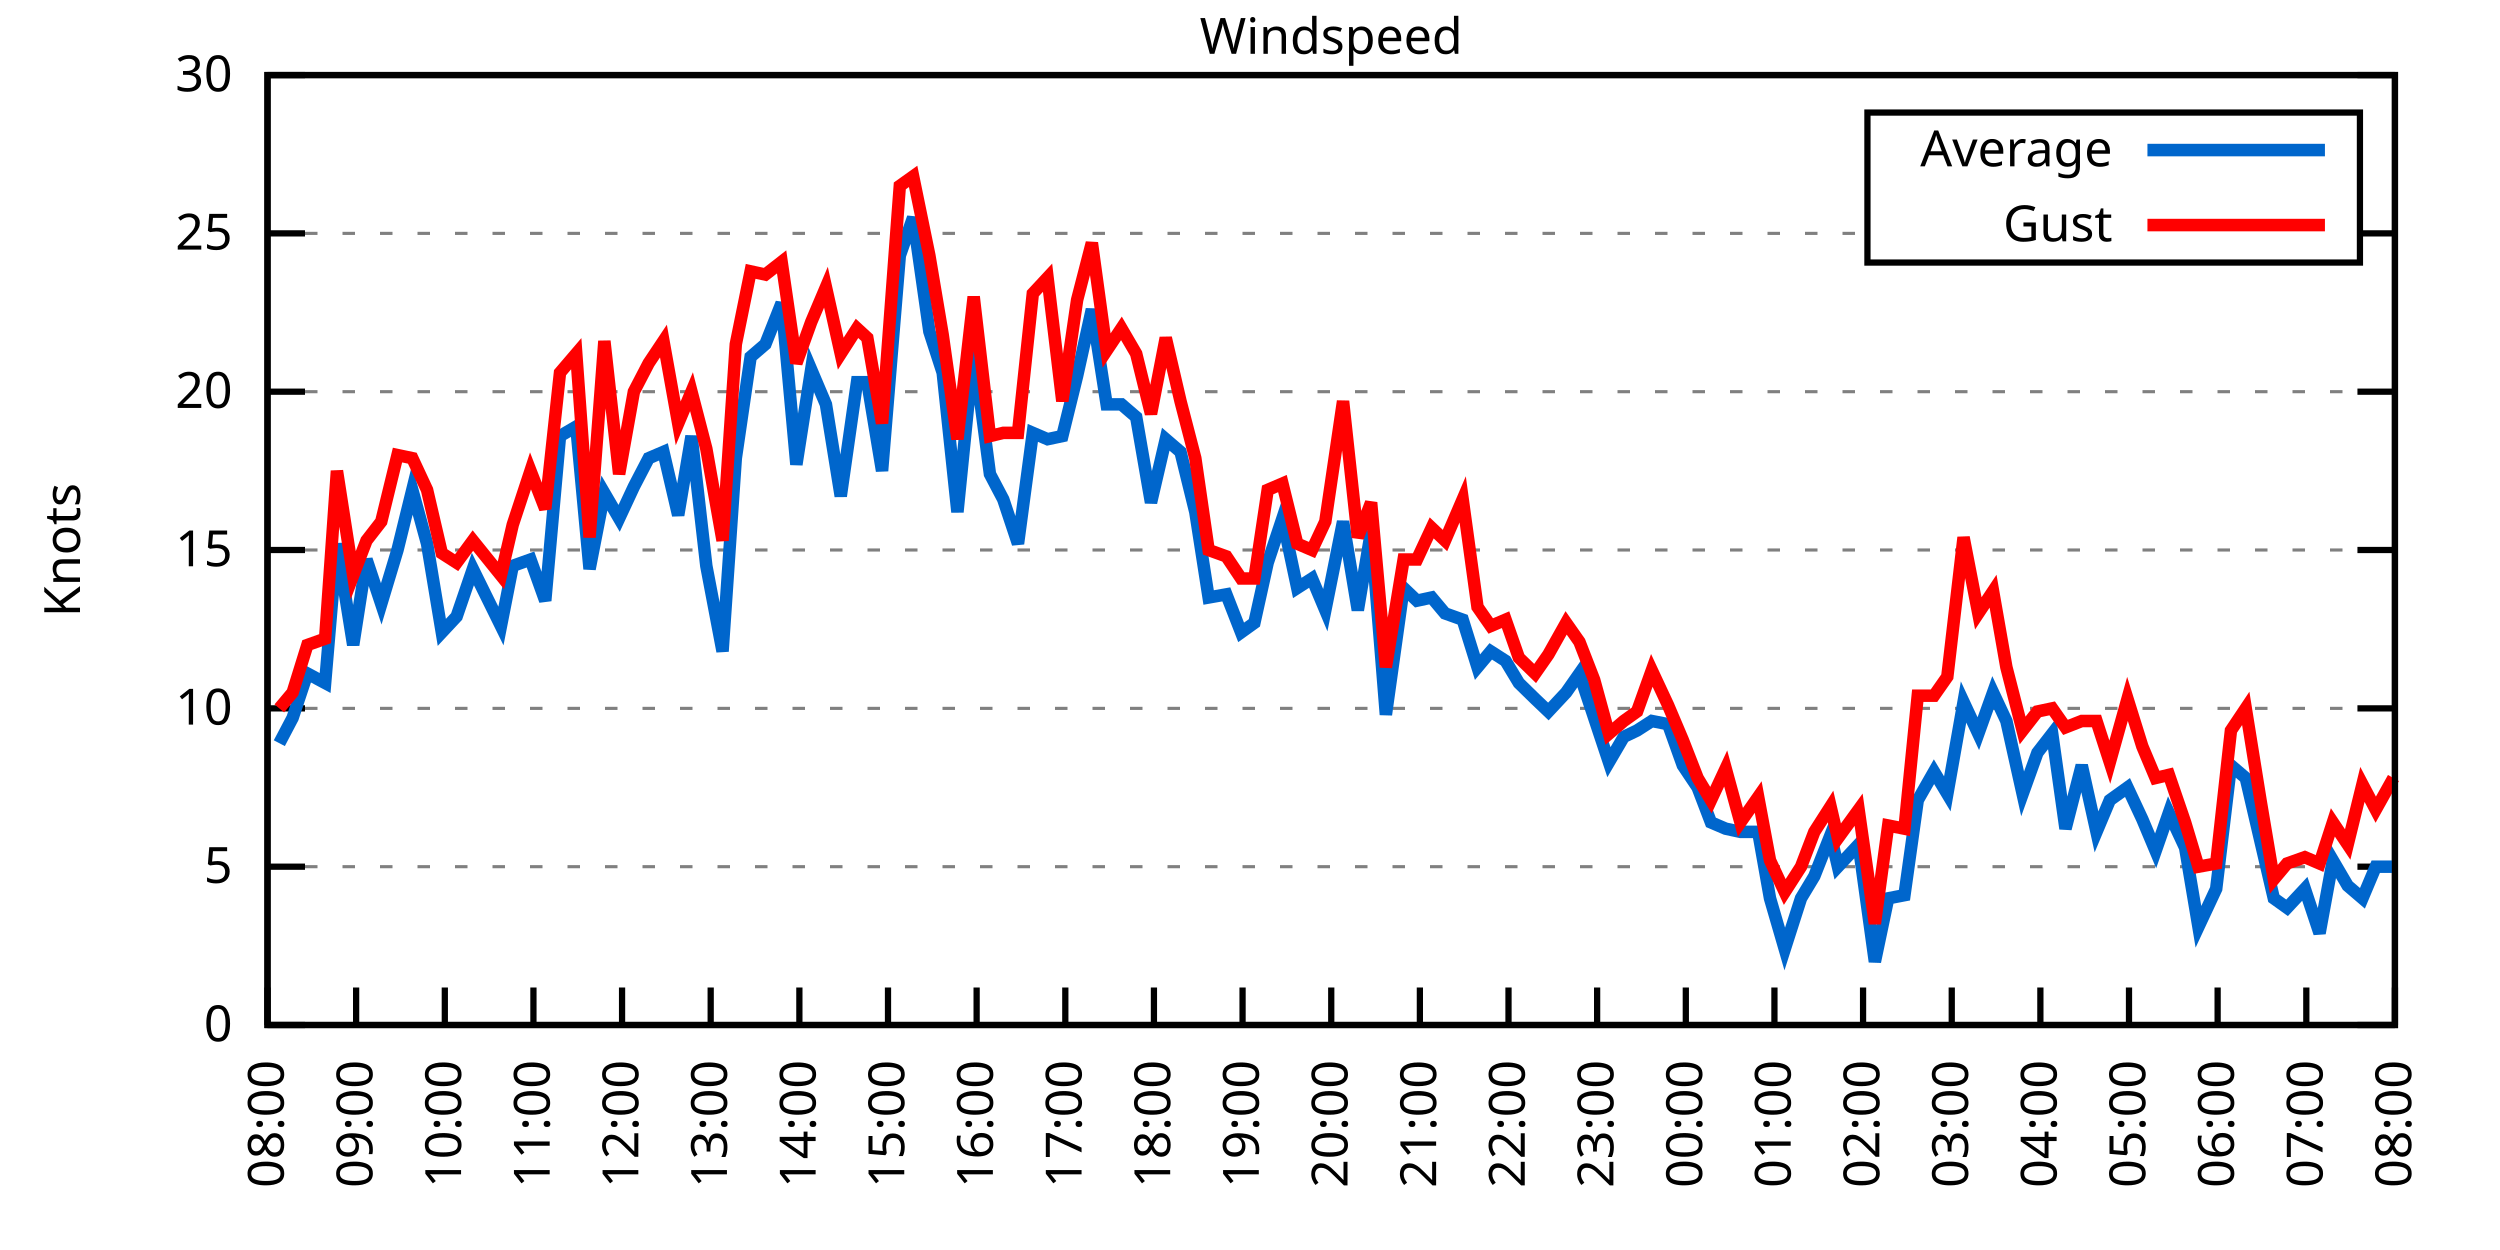
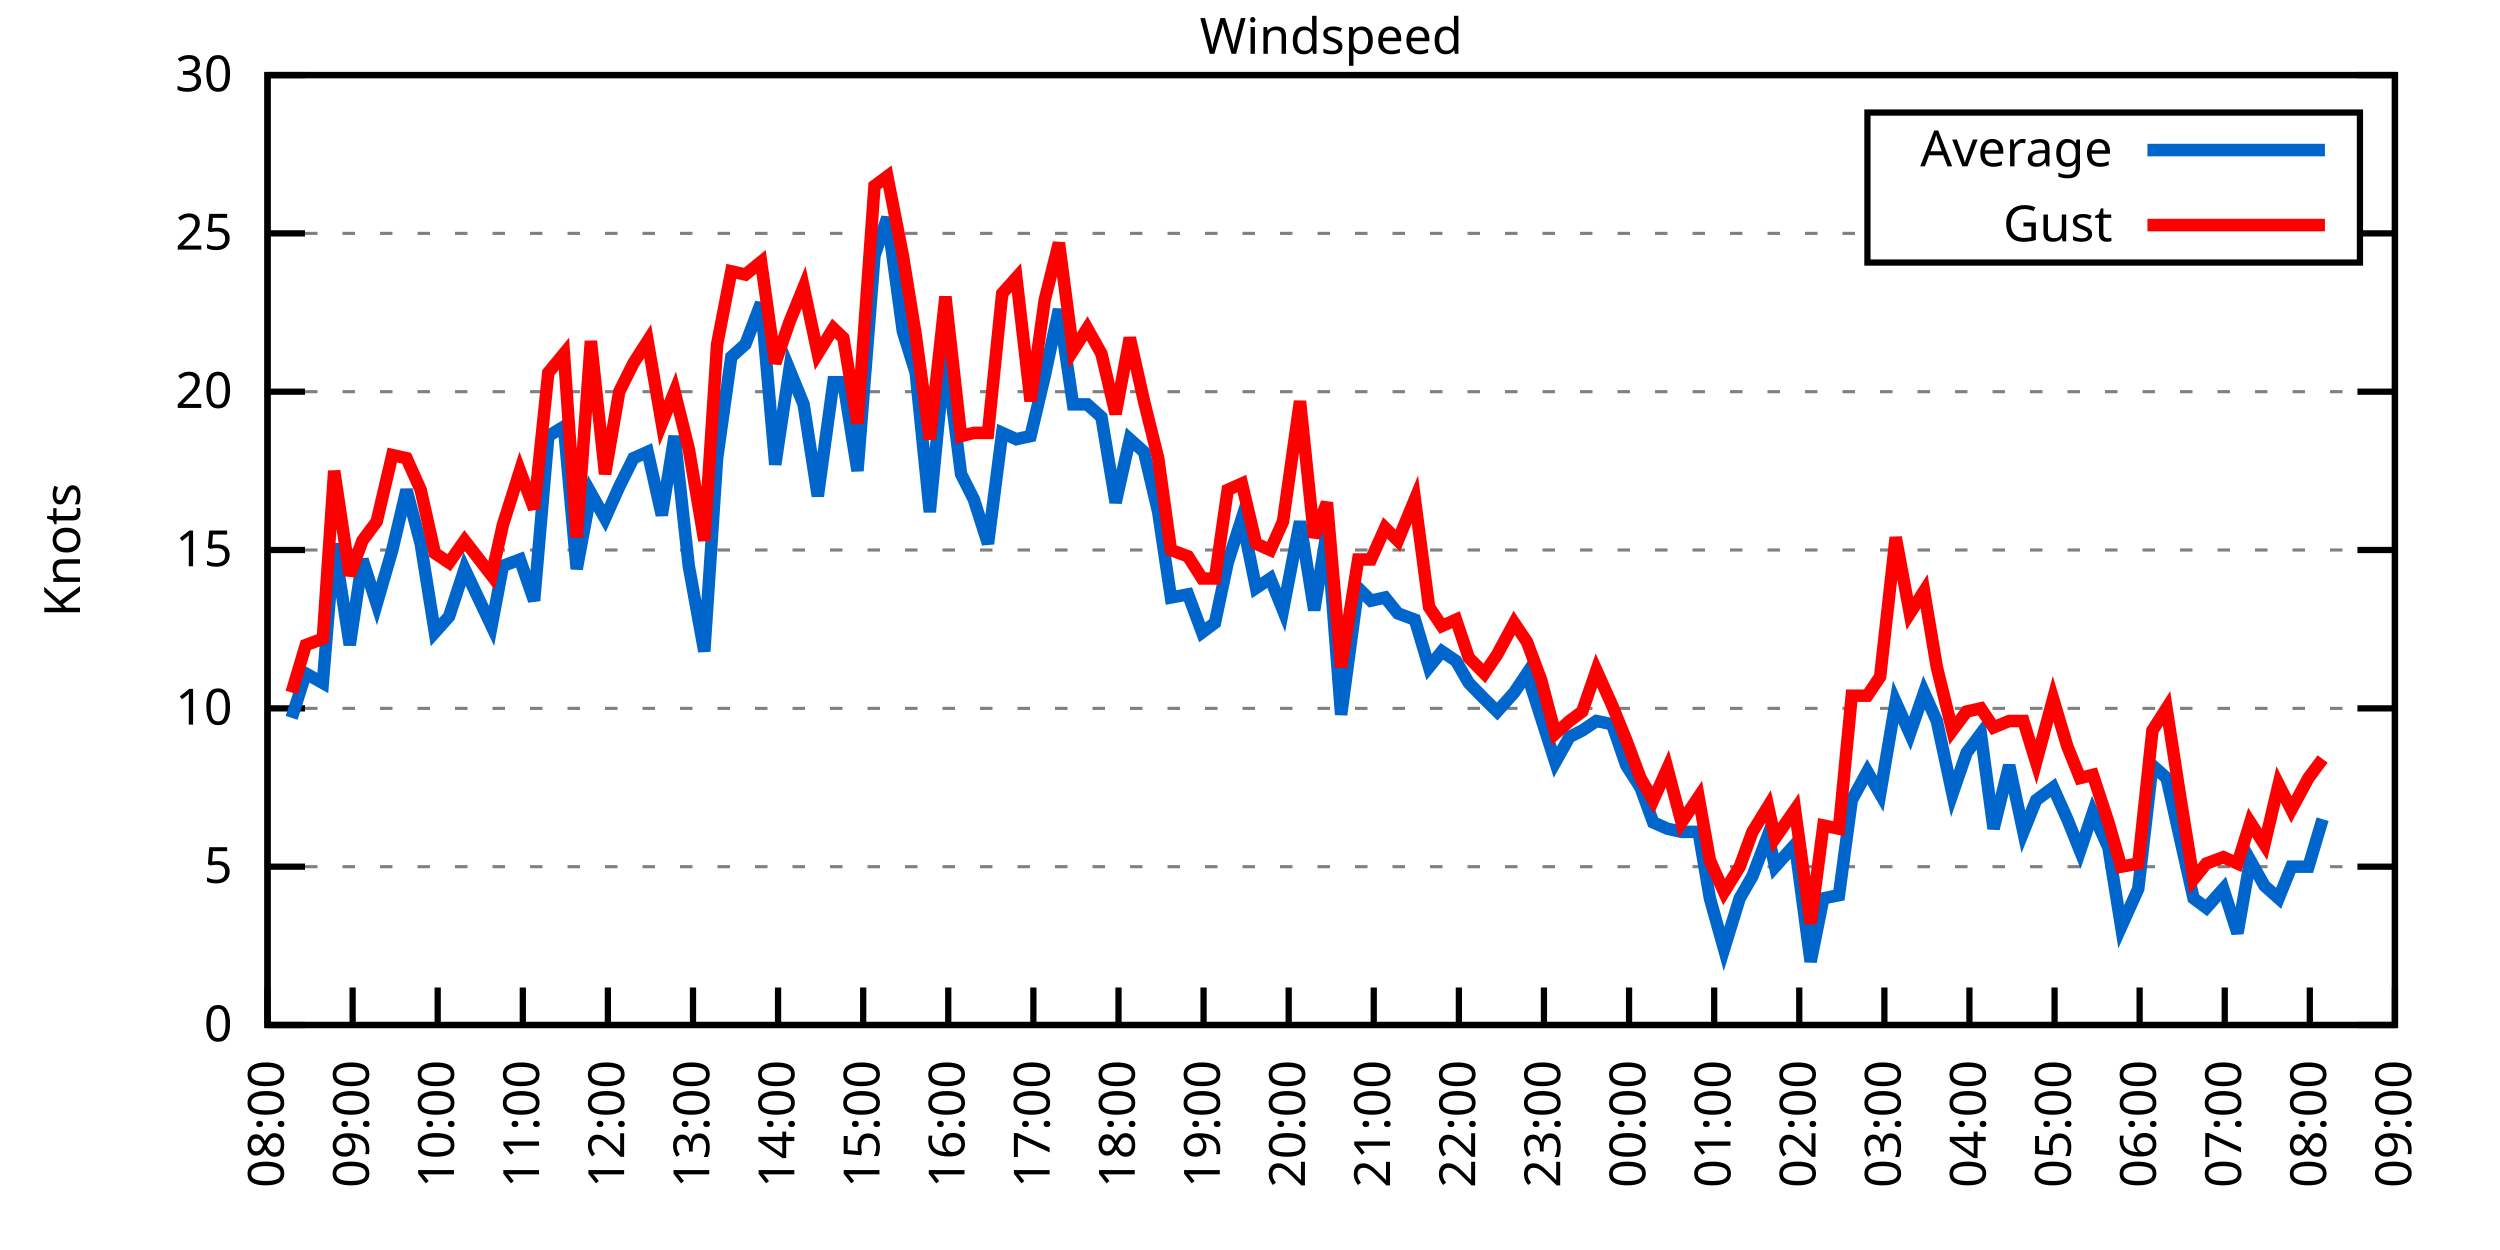
<svg xmlns="http://www.w3.org/2000/svg" xmlns:xlink="http://www.w3.org/1999/xlink" width="400" height="200" viewBox="0 0 400 200">
  <g id="gnuplot_canvas">
    <rect x="0" y="0" width="400" height="200" fill="none" />
    <defs>
      <circle id="gpDot" r="0.5" stroke-width="0.5" stroke="currentColor" />
      <path id="gpPt0" stroke-width="0.333" stroke="currentColor" d="M-1,0 h2 M0,-1 v2" />
      <path id="gpPt1" stroke-width="0.333" stroke="currentColor" d="M-1,-1 L1,1 M1,-1 L-1,1" />
      <path id="gpPt2" stroke-width="0.333" stroke="currentColor" d="M-1,0 L1,0 M0,-1 L0,1 M-1,-1 L1,1 M-1,1 L1,-1" />
      <rect id="gpPt3" stroke-width="0.333" stroke="currentColor" x="-1" y="-1" width="2" height="2" />
      <rect id="gpPt4" stroke-width="0.333" stroke="currentColor" fill="currentColor" x="-1" y="-1" width="2" height="2" />
      <circle id="gpPt5" stroke-width="0.333" stroke="currentColor" cx="0" cy="0" r="1" />
      <use xlink:href="#gpPt5" id="gpPt6" fill="currentColor" stroke="none" />
      <path id="gpPt7" stroke-width="0.333" stroke="currentColor" d="M0,-1.33 L-1.33,0.67 L1.33,0.67 z" />
      <use xlink:href="#gpPt7" id="gpPt8" fill="currentColor" stroke="none" />
      <use xlink:href="#gpPt7" id="gpPt9" stroke="currentColor" transform="rotate(180)" />
      <use xlink:href="#gpPt9" id="gpPt10" fill="currentColor" stroke="none" />
      <use xlink:href="#gpPt3" id="gpPt11" stroke="currentColor" transform="rotate(45)" />
      <use xlink:href="#gpPt11" id="gpPt12" fill="currentColor" stroke="none" />
      <path id="gpPt13" stroke-width="0.333" stroke="currentColor" d="M0,1.330 L1.265,0.411 L0.782,-1.067 L-0.782,-1.076 L-1.265,0.411 z" />
      <use xlink:href="#gpPt13" id="gpPt14" fill="currentColor" stroke="none" />
      <filter id="textbox" filterUnits="objectBoundingBox" x="0" y="0" height="1" width="1">
        <feFlood flood-color="white" flood-opacity="1" result="bgnd" />
        <feComposite in="SourceGraphic" in2="bgnd" operator="atop" />
      </filter>
      <filter id="greybox" filterUnits="objectBoundingBox" x="0" y="0" height="1" width="1">
        <feFlood flood-color="lightgrey" flood-opacity="1" result="grey" />
        <feComposite in="SourceGraphic" in2="grey" operator="atop" />
      </filter>
    </defs>
    <g fill="none" color="white" stroke="currentColor" stroke-width="1.00" stroke-linecap="butt" stroke-linejoin="miter">
</g>
    <g fill="none" color="black" stroke="currentColor" stroke-width="1.00" stroke-linecap="butt" stroke-linejoin="miter">
      <g stroke="none" shape-rendering="crispEdges">
        <polygon fill="rgb(255, 255, 255)" points="42.80,164.00 383.18,164.00 383.18,12.02 42.80,12.02 " />
      </g>
    </g>
    <g fill="none" color="black" stroke="currentColor" stroke-width="1.00" stroke-linecap="butt" stroke-linejoin="miter">
</g>
    <g fill="none" color="black" stroke="black" stroke-width="0.50" stroke-linecap="butt" stroke-linejoin="miter">
</g>
    <g fill="none" color="gray" stroke="currentColor" stroke-width="0.50" stroke-linecap="butt" stroke-linejoin="miter">
      <path stroke="gray" stroke-dasharray="2,4" class="gridline" d="M42.80,164.00 L383.19,164.00  " />
    </g>
    <g fill="none" color="gray" stroke="gray" stroke-width="1.00" stroke-linecap="butt" stroke-linejoin="miter">
</g>
    <g fill="none" color="black" stroke="currentColor" stroke-width="1.00" stroke-linecap="butt" stroke-linejoin="miter">
      <path stroke="black" d="M42.80,164.00 L48.80,164.00 M383.19,164.00 L377.19,164.00  " />
      <g transform="translate(37.20,166.60)" stroke="none" fill="black" font-family="Sans" font-size="8.00" text-anchor="end">
        <text>
          <tspan font-family="Sans"> 0</tspan>
        </text>
      </g>
    </g>
    <g fill="none" color="black" stroke="currentColor" stroke-width="1.00" stroke-linecap="butt" stroke-linejoin="miter">
</g>
    <g fill="none" color="black" stroke="black" stroke-width="0.50" stroke-linecap="butt" stroke-linejoin="miter">
</g>
    <g fill="none" color="gray" stroke="currentColor" stroke-width="0.50" stroke-linecap="butt" stroke-linejoin="miter">
      <path stroke="gray" stroke-dasharray="2,4" class="gridline" d="M42.80,138.67 L383.19,138.67  " />
    </g>
    <g fill="none" color="gray" stroke="gray" stroke-width="1.00" stroke-linecap="butt" stroke-linejoin="miter">
</g>
    <g fill="none" color="black" stroke="currentColor" stroke-width="1.00" stroke-linecap="butt" stroke-linejoin="miter">
      <path stroke="black" d="M42.80,138.67 L48.80,138.67 M383.19,138.67 L377.19,138.67  " />
      <g transform="translate(37.20,141.27)" stroke="none" fill="black" font-family="Sans" font-size="8.00" text-anchor="end">
        <text>
          <tspan font-family="Sans"> 5</tspan>
        </text>
      </g>
    </g>
    <g fill="none" color="black" stroke="currentColor" stroke-width="1.00" stroke-linecap="butt" stroke-linejoin="miter">
</g>
    <g fill="none" color="black" stroke="black" stroke-width="0.50" stroke-linecap="butt" stroke-linejoin="miter">
</g>
    <g fill="none" color="gray" stroke="currentColor" stroke-width="0.50" stroke-linecap="butt" stroke-linejoin="miter">
      <path stroke="gray" stroke-dasharray="2,4" class="gridline" d="M42.80,113.34 L383.19,113.34  " />
    </g>
    <g fill="none" color="gray" stroke="gray" stroke-width="1.00" stroke-linecap="butt" stroke-linejoin="miter">
</g>
    <g fill="none" color="black" stroke="currentColor" stroke-width="1.00" stroke-linecap="butt" stroke-linejoin="miter">
      <path stroke="black" d="M42.80,113.34 L48.80,113.34 M383.19,113.34 L377.19,113.34  " />
      <g transform="translate(37.20,115.94)" stroke="none" fill="black" font-family="Sans" font-size="8.00" text-anchor="end">
        <text>
          <tspan font-family="Sans"> 10</tspan>
        </text>
      </g>
    </g>
    <g fill="none" color="black" stroke="currentColor" stroke-width="1.00" stroke-linecap="butt" stroke-linejoin="miter">
</g>
    <g fill="none" color="black" stroke="black" stroke-width="0.50" stroke-linecap="butt" stroke-linejoin="miter">
</g>
    <g fill="none" color="gray" stroke="currentColor" stroke-width="0.50" stroke-linecap="butt" stroke-linejoin="miter">
      <path stroke="gray" stroke-dasharray="2,4" class="gridline" d="M42.80,88.00 L383.19,88.00  " />
    </g>
    <g fill="none" color="gray" stroke="gray" stroke-width="1.00" stroke-linecap="butt" stroke-linejoin="miter">
</g>
    <g fill="none" color="black" stroke="currentColor" stroke-width="1.00" stroke-linecap="butt" stroke-linejoin="miter">
      <path stroke="black" d="M42.80,88.00 L48.80,88.00 M383.19,88.00 L377.19,88.00  " />
      <g transform="translate(37.20,90.60)" stroke="none" fill="black" font-family="Sans" font-size="8.00" text-anchor="end">
        <text>
          <tspan font-family="Sans"> 15</tspan>
        </text>
      </g>
    </g>
    <g fill="none" color="black" stroke="currentColor" stroke-width="1.00" stroke-linecap="butt" stroke-linejoin="miter">
</g>
    <g fill="none" color="black" stroke="black" stroke-width="0.50" stroke-linecap="butt" stroke-linejoin="miter">
</g>
    <g fill="none" color="gray" stroke="currentColor" stroke-width="0.50" stroke-linecap="butt" stroke-linejoin="miter">
      <path stroke="gray" stroke-dasharray="2,4" class="gridline" d="M42.80,62.67 L383.19,62.67  " />
    </g>
    <g fill="none" color="gray" stroke="gray" stroke-width="1.00" stroke-linecap="butt" stroke-linejoin="miter">
</g>
    <g fill="none" color="black" stroke="currentColor" stroke-width="1.00" stroke-linecap="butt" stroke-linejoin="miter">
      <path stroke="black" d="M42.80,62.67 L48.80,62.67 M383.19,62.67 L377.19,62.67  " />
      <g transform="translate(37.20,65.27)" stroke="none" fill="black" font-family="Sans" font-size="8.00" text-anchor="end">
        <text>
          <tspan font-family="Sans"> 20</tspan>
        </text>
      </g>
    </g>
    <g fill="none" color="black" stroke="currentColor" stroke-width="1.00" stroke-linecap="butt" stroke-linejoin="miter">
</g>
    <g fill="none" color="black" stroke="black" stroke-width="0.50" stroke-linecap="butt" stroke-linejoin="miter">
</g>
    <g fill="none" color="gray" stroke="currentColor" stroke-width="0.50" stroke-linecap="butt" stroke-linejoin="miter">
      <path stroke="gray" stroke-dasharray="2,4" class="gridline" d="M42.80,37.34 L298.79,37.34 M377.59,37.34 L383.19,37.34  " />
    </g>
    <g fill="none" color="gray" stroke="gray" stroke-width="1.00" stroke-linecap="butt" stroke-linejoin="miter">
</g>
    <g fill="none" color="black" stroke="currentColor" stroke-width="1.00" stroke-linecap="butt" stroke-linejoin="miter">
      <path stroke="black" d="M42.80,37.34 L48.80,37.34 M383.19,37.34 L377.19,37.34  " />
      <g transform="translate(37.20,39.94)" stroke="none" fill="black" font-family="Sans" font-size="8.00" text-anchor="end">
        <text>
          <tspan font-family="Sans"> 25</tspan>
        </text>
      </g>
    </g>
    <g fill="none" color="black" stroke="currentColor" stroke-width="1.00" stroke-linecap="butt" stroke-linejoin="miter">
</g>
    <g fill="none" color="black" stroke="black" stroke-width="0.50" stroke-linecap="butt" stroke-linejoin="miter">
</g>
    <g fill="none" color="gray" stroke="currentColor" stroke-width="0.50" stroke-linecap="butt" stroke-linejoin="miter">
      <path stroke="gray" stroke-dasharray="2,4" class="gridline" d="M42.80,12.01 L383.19,12.01  " />
    </g>
    <g fill="none" color="gray" stroke="gray" stroke-width="1.00" stroke-linecap="butt" stroke-linejoin="miter">
</g>
    <g fill="none" color="black" stroke="currentColor" stroke-width="1.00" stroke-linecap="butt" stroke-linejoin="miter">
      <path stroke="black" d="M42.80,12.01 L48.80,12.01 M383.19,12.01 L377.19,12.01  " />
      <g transform="translate(37.20,14.61)" stroke="none" fill="black" font-family="Sans" font-size="8.00" text-anchor="end">
        <text>
          <tspan font-family="Sans"> 30</tspan>
        </text>
      </g>
    </g>
    <g fill="none" color="black" stroke="currentColor" stroke-width="1.00" stroke-linecap="butt" stroke-linejoin="miter">
      <path stroke="black" d="M42.80,164.00 L42.80,158.00  " />
      <g transform="translate(45.40,169.60) rotate(270.00)" stroke="none" fill="black" font-family="Sans" font-size="8.00" text-anchor="end">
        <text>
          <tspan font-family="Sans">08:00</tspan>
        </text>
      </g>
    </g>
    <g fill="none" color="black" stroke="currentColor" stroke-width="1.00" stroke-linecap="butt" stroke-linejoin="miter">
-       <path stroke="black" d="M56.98,164.00 L56.98,158.00  " />
-       <g transform="translate(59.58,169.60) rotate(270.00)" stroke="none" fill="black" font-family="Sans" font-size="8.00" text-anchor="end">
+       <path stroke="black" d="M56.42,164.00 L56.42,158.00  " />
+       <g transform="translate(59.02,169.60) rotate(270.00)" stroke="none" fill="black" font-family="Sans" font-size="8.00" text-anchor="end">
        <text>
          <tspan font-family="Sans">09:00</tspan>
        </text>
      </g>
    </g>
    <g fill="none" color="black" stroke="currentColor" stroke-width="1.00" stroke-linecap="butt" stroke-linejoin="miter">
-       <path stroke="black" d="M71.17,164.00 L71.17,158.00  " />
-       <g transform="translate(73.77,169.60) rotate(270.00)" stroke="none" fill="black" font-family="Sans" font-size="8.00" text-anchor="end">
+       <path stroke="black" d="M70.03,164.00 L70.03,158.00  " />
+       <g transform="translate(72.63,169.60) rotate(270.00)" stroke="none" fill="black" font-family="Sans" font-size="8.00" text-anchor="end">
        <text>
          <tspan font-family="Sans">10:00</tspan>
        </text>
      </g>
    </g>
    <g fill="none" color="black" stroke="currentColor" stroke-width="1.00" stroke-linecap="butt" stroke-linejoin="miter">
-       <path stroke="black" d="M85.35,164.00 L85.35,158.00  " />
-       <g transform="translate(87.95,169.60) rotate(270.00)" stroke="none" fill="black" font-family="Sans" font-size="8.00" text-anchor="end">
+       <path stroke="black" d="M83.65,164.00 L83.65,158.00  " />
+       <g transform="translate(86.25,169.60) rotate(270.00)" stroke="none" fill="black" font-family="Sans" font-size="8.00" text-anchor="end">
        <text>
          <tspan font-family="Sans">11:00</tspan>
        </text>
      </g>
    </g>
    <g fill="none" color="black" stroke="currentColor" stroke-width="1.00" stroke-linecap="butt" stroke-linejoin="miter">
-       <path stroke="black" d="M99.53,164.00 L99.53,158.00  " />
-       <g transform="translate(102.13,169.60) rotate(270.00)" stroke="none" fill="black" font-family="Sans" font-size="8.00" text-anchor="end">
+       <path stroke="black" d="M97.26,164.00 L97.26,158.00  " />
+       <g transform="translate(99.86,169.60) rotate(270.00)" stroke="none" fill="black" font-family="Sans" font-size="8.00" text-anchor="end">
        <text>
          <tspan font-family="Sans">12:00</tspan>
        </text>
      </g>
    </g>
    <g fill="none" color="black" stroke="currentColor" stroke-width="1.00" stroke-linecap="butt" stroke-linejoin="miter">
-       <path stroke="black" d="M113.71,164.00 L113.71,158.00  " />
-       <g transform="translate(116.31,169.60) rotate(270.00)" stroke="none" fill="black" font-family="Sans" font-size="8.00" text-anchor="end">
+       <path stroke="black" d="M110.88,164.00 L110.88,158.00  " />
+       <g transform="translate(113.48,169.60) rotate(270.00)" stroke="none" fill="black" font-family="Sans" font-size="8.00" text-anchor="end">
        <text>
          <tspan font-family="Sans">13:00</tspan>
        </text>
      </g>
    </g>
    <g fill="none" color="black" stroke="currentColor" stroke-width="1.00" stroke-linecap="butt" stroke-linejoin="miter">
-       <path stroke="black" d="M127.90,164.00 L127.90,158.00  " />
-       <g transform="translate(130.50,169.60) rotate(270.00)" stroke="none" fill="black" font-family="Sans" font-size="8.00" text-anchor="end">
+       <path stroke="black" d="M124.49,164.00 L124.49,158.00  " />
+       <g transform="translate(127.09,169.60) rotate(270.00)" stroke="none" fill="black" font-family="Sans" font-size="8.00" text-anchor="end">
        <text>
          <tspan font-family="Sans">14:00</tspan>
        </text>
      </g>
    </g>
    <g fill="none" color="black" stroke="currentColor" stroke-width="1.00" stroke-linecap="butt" stroke-linejoin="miter">
-       <path stroke="black" d="M142.08,164.00 L142.08,158.00  " />
-       <g transform="translate(144.68,169.60) rotate(270.00)" stroke="none" fill="black" font-family="Sans" font-size="8.00" text-anchor="end">
+       <path stroke="black" d="M138.11,164.00 L138.11,158.00  " />
+       <g transform="translate(140.71,169.60) rotate(270.00)" stroke="none" fill="black" font-family="Sans" font-size="8.00" text-anchor="end">
        <text>
          <tspan font-family="Sans">15:00</tspan>
        </text>
      </g>
    </g>
    <g fill="none" color="black" stroke="currentColor" stroke-width="1.00" stroke-linecap="butt" stroke-linejoin="miter">
-       <path stroke="black" d="M156.26,164.00 L156.26,158.00  " />
-       <g transform="translate(158.86,169.60) rotate(270.00)" stroke="none" fill="black" font-family="Sans" font-size="8.00" text-anchor="end">
+       <path stroke="black" d="M151.72,164.00 L151.72,158.00  " />
+       <g transform="translate(154.32,169.60) rotate(270.00)" stroke="none" fill="black" font-family="Sans" font-size="8.00" text-anchor="end">
        <text>
          <tspan font-family="Sans">16:00</tspan>
        </text>
      </g>
    </g>
    <g fill="none" color="black" stroke="currentColor" stroke-width="1.00" stroke-linecap="butt" stroke-linejoin="miter">
-       <path stroke="black" d="M170.45,164.00 L170.45,158.00  " />
-       <g transform="translate(173.05,169.60) rotate(270.00)" stroke="none" fill="black" font-family="Sans" font-size="8.00" text-anchor="end">
+       <path stroke="black" d="M165.34,164.00 L165.34,158.00  " />
+       <g transform="translate(167.94,169.60) rotate(270.00)" stroke="none" fill="black" font-family="Sans" font-size="8.00" text-anchor="end">
        <text>
          <tspan font-family="Sans">17:00</tspan>
        </text>
      </g>
    </g>
    <g fill="none" color="black" stroke="currentColor" stroke-width="1.00" stroke-linecap="butt" stroke-linejoin="miter">
-       <path stroke="black" d="M184.63,164.00 L184.63,158.00  " />
-       <g transform="translate(187.23,169.60) rotate(270.00)" stroke="none" fill="black" font-family="Sans" font-size="8.00" text-anchor="end">
+       <path stroke="black" d="M178.96,164.00 L178.96,158.00  " />
+       <g transform="translate(181.56,169.60) rotate(270.00)" stroke="none" fill="black" font-family="Sans" font-size="8.00" text-anchor="end">
        <text>
          <tspan font-family="Sans">18:00</tspan>
        </text>
      </g>
    </g>
    <g fill="none" color="black" stroke="currentColor" stroke-width="1.00" stroke-linecap="butt" stroke-linejoin="miter">
-       <path stroke="black" d="M198.81,164.00 L198.81,158.00  " />
-       <g transform="translate(201.41,169.60) rotate(270.00)" stroke="none" fill="black" font-family="Sans" font-size="8.00" text-anchor="end">
+       <path stroke="black" d="M192.57,164.00 L192.57,158.00  " />
+       <g transform="translate(195.17,169.60) rotate(270.00)" stroke="none" fill="black" font-family="Sans" font-size="8.00" text-anchor="end">
        <text>
          <tspan font-family="Sans">19:00</tspan>
        </text>
      </g>
    </g>
    <g fill="none" color="black" stroke="currentColor" stroke-width="1.00" stroke-linecap="butt" stroke-linejoin="miter">
-       <path stroke="black" d="M213.00,164.00 L213.00,158.00  " />
-       <g transform="translate(215.60,169.60) rotate(270.00)" stroke="none" fill="black" font-family="Sans" font-size="8.00" text-anchor="end">
+       <path stroke="black" d="M206.19,164.00 L206.19,158.00  " />
+       <g transform="translate(208.79,169.60) rotate(270.00)" stroke="none" fill="black" font-family="Sans" font-size="8.00" text-anchor="end">
        <text>
          <tspan font-family="Sans">20:00</tspan>
        </text>
      </g>
    </g>
    <g fill="none" color="black" stroke="currentColor" stroke-width="1.00" stroke-linecap="butt" stroke-linejoin="miter">
-       <path stroke="black" d="M227.18,164.00 L227.18,158.00  " />
-       <g transform="translate(229.78,169.60) rotate(270.00)" stroke="none" fill="black" font-family="Sans" font-size="8.00" text-anchor="end">
+       <path stroke="black" d="M219.80,164.00 L219.80,158.00  " />
+       <g transform="translate(222.40,169.60) rotate(270.00)" stroke="none" fill="black" font-family="Sans" font-size="8.00" text-anchor="end">
        <text>
          <tspan font-family="Sans">21:00</tspan>
        </text>
      </g>
    </g>
    <g fill="none" color="black" stroke="currentColor" stroke-width="1.00" stroke-linecap="butt" stroke-linejoin="miter">
-       <path stroke="black" d="M241.36,164.00 L241.36,158.00  " />
-       <g transform="translate(243.96,169.60) rotate(270.00)" stroke="none" fill="black" font-family="Sans" font-size="8.00" text-anchor="end">
+       <path stroke="black" d="M233.42,164.00 L233.42,158.00  " />
+       <g transform="translate(236.02,169.60) rotate(270.00)" stroke="none" fill="black" font-family="Sans" font-size="8.00" text-anchor="end">
        <text>
          <tspan font-family="Sans">22:00</tspan>
        </text>
      </g>
    </g>
    <g fill="none" color="black" stroke="currentColor" stroke-width="1.00" stroke-linecap="butt" stroke-linejoin="miter">
-       <path stroke="black" d="M255.54,164.00 L255.54,158.00  " />
-       <g transform="translate(258.14,169.60) rotate(270.00)" stroke="none" fill="black" font-family="Sans" font-size="8.00" text-anchor="end">
+       <path stroke="black" d="M247.03,164.00 L247.03,158.00  " />
+       <g transform="translate(249.63,169.60) rotate(270.00)" stroke="none" fill="black" font-family="Sans" font-size="8.00" text-anchor="end">
        <text>
          <tspan font-family="Sans">23:00</tspan>
        </text>
      </g>
    </g>
    <g fill="none" color="black" stroke="currentColor" stroke-width="1.00" stroke-linecap="butt" stroke-linejoin="miter">
-       <path stroke="black" d="M269.73,164.00 L269.73,158.00  " />
-       <g transform="translate(272.33,169.60) rotate(270.00)" stroke="none" fill="black" font-family="Sans" font-size="8.00" text-anchor="end">
+       <path stroke="black" d="M260.65,164.00 L260.65,158.00  " />
+       <g transform="translate(263.25,169.60) rotate(270.00)" stroke="none" fill="black" font-family="Sans" font-size="8.00" text-anchor="end">
        <text>
          <tspan font-family="Sans">00:00</tspan>
        </text>
      </g>
    </g>
    <g fill="none" color="black" stroke="currentColor" stroke-width="1.00" stroke-linecap="butt" stroke-linejoin="miter">
-       <path stroke="black" d="M283.91,164.00 L283.91,158.00  " />
-       <g transform="translate(286.51,169.60) rotate(270.00)" stroke="none" fill="black" font-family="Sans" font-size="8.00" text-anchor="end">
+       <path stroke="black" d="M274.27,164.00 L274.27,158.00  " />
+       <g transform="translate(276.87,169.60) rotate(270.00)" stroke="none" fill="black" font-family="Sans" font-size="8.00" text-anchor="end">
        <text>
          <tspan font-family="Sans">01:00</tspan>
        </text>
      </g>
    </g>
    <g fill="none" color="black" stroke="currentColor" stroke-width="1.00" stroke-linecap="butt" stroke-linejoin="miter">
-       <path stroke="black" d="M298.09,164.00 L298.09,158.00  " />
-       <g transform="translate(300.69,169.60) rotate(270.00)" stroke="none" fill="black" font-family="Sans" font-size="8.00" text-anchor="end">
+       <path stroke="black" d="M287.88,164.00 L287.88,158.00  " />
+       <g transform="translate(290.48,169.60) rotate(270.00)" stroke="none" fill="black" font-family="Sans" font-size="8.00" text-anchor="end">
        <text>
          <tspan font-family="Sans">02:00</tspan>
        </text>
      </g>
    </g>
    <g fill="none" color="black" stroke="currentColor" stroke-width="1.00" stroke-linecap="butt" stroke-linejoin="miter">
-       <path stroke="black" d="M312.28,164.00 L312.28,158.00  " />
-       <g transform="translate(314.88,169.60) rotate(270.00)" stroke="none" fill="black" font-family="Sans" font-size="8.00" text-anchor="end">
+       <path stroke="black" d="M301.50,164.00 L301.50,158.00  " />
+       <g transform="translate(304.10,169.60) rotate(270.00)" stroke="none" fill="black" font-family="Sans" font-size="8.00" text-anchor="end">
        <text>
          <tspan font-family="Sans">03:00</tspan>
        </text>
      </g>
    </g>
    <g fill="none" color="black" stroke="currentColor" stroke-width="1.00" stroke-linecap="butt" stroke-linejoin="miter">
-       <path stroke="black" d="M326.46,164.00 L326.46,158.00  " />
-       <g transform="translate(329.06,169.60) rotate(270.00)" stroke="none" fill="black" font-family="Sans" font-size="8.00" text-anchor="end">
+       <path stroke="black" d="M315.11,164.00 L315.11,158.00  " />
+       <g transform="translate(317.71,169.60) rotate(270.00)" stroke="none" fill="black" font-family="Sans" font-size="8.00" text-anchor="end">
        <text>
          <tspan font-family="Sans">04:00</tspan>
        </text>
      </g>
    </g>
    <g fill="none" color="black" stroke="currentColor" stroke-width="1.00" stroke-linecap="butt" stroke-linejoin="miter">
-       <path stroke="black" d="M340.64,164.00 L340.64,158.00  " />
-       <g transform="translate(343.24,169.60) rotate(270.00)" stroke="none" fill="black" font-family="Sans" font-size="8.00" text-anchor="end">
+       <path stroke="black" d="M328.73,164.00 L328.73,158.00  " />
+       <g transform="translate(331.33,169.60) rotate(270.00)" stroke="none" fill="black" font-family="Sans" font-size="8.00" text-anchor="end">
        <text>
          <tspan font-family="Sans">05:00</tspan>
        </text>
      </g>
    </g>
    <g fill="none" color="black" stroke="currentColor" stroke-width="1.00" stroke-linecap="butt" stroke-linejoin="miter">
-       <path stroke="black" d="M354.82,164.00 L354.82,158.00  " />
-       <g transform="translate(357.42,169.60) rotate(270.00)" stroke="none" fill="black" font-family="Sans" font-size="8.00" text-anchor="end">
+       <path stroke="black" d="M342.34,164.00 L342.34,158.00  " />
+       <g transform="translate(344.94,169.60) rotate(270.00)" stroke="none" fill="black" font-family="Sans" font-size="8.00" text-anchor="end">
        <text>
          <tspan font-family="Sans">06:00</tspan>
        </text>
      </g>
    </g>
    <g fill="none" color="black" stroke="currentColor" stroke-width="1.00" stroke-linecap="butt" stroke-linejoin="miter">
-       <path stroke="black" d="M369.01,164.00 L369.01,158.00  " />
-       <g transform="translate(371.61,169.60) rotate(270.00)" stroke="none" fill="black" font-family="Sans" font-size="8.00" text-anchor="end">
+       <path stroke="black" d="M355.96,164.00 L355.96,158.00  " />
+       <g transform="translate(358.56,169.60) rotate(270.00)" stroke="none" fill="black" font-family="Sans" font-size="8.00" text-anchor="end">
        <text>
          <tspan font-family="Sans">07:00</tspan>
+         </text>
+       </g>
+     </g>
+     <g fill="none" color="black" stroke="currentColor" stroke-width="1.00" stroke-linecap="butt" stroke-linejoin="miter">
+       <path stroke="black" d="M369.57,164.00 L369.57,158.00  " />
+       <g transform="translate(372.17,169.60) rotate(270.00)" stroke="none" fill="black" font-family="Sans" font-size="8.00" text-anchor="end">
+         <text>
+           <tspan font-family="Sans">08:00</tspan>
        </text>
      </g>
    </g>
    <g fill="none" color="black" stroke="currentColor" stroke-width="1.00" stroke-linecap="butt" stroke-linejoin="miter">
      <path stroke="black" d="M383.19,164.00 L383.19,158.00  " />
      <g transform="translate(385.79,169.60) rotate(270.00)" stroke="none" fill="black" font-family="Sans" font-size="8.00" text-anchor="end">
        <text>
-           <tspan font-family="Sans">08:00</tspan>
+           <tspan font-family="Sans">09:00</tspan>
        </text>
      </g>
    </g>
    <g fill="none" color="black" stroke="currentColor" stroke-width="1.00" stroke-linecap="butt" stroke-linejoin="miter">
</g>
    <g fill="none" color="black" stroke="currentColor" stroke-width="1.00" stroke-linecap="butt" stroke-linejoin="miter">
      <path stroke="black" d="M42.80,12.01 L42.80,164.00 L383.19,164.00 L383.19,12.01 L42.80,12.01 Z  " />
    </g>
    <g fill="none" color="black" stroke="currentColor" stroke-width="1.00" stroke-linecap="butt" stroke-linejoin="miter">
</g>
    <g fill="none" color="black" stroke="currentColor" stroke-width="1.00" stroke-linecap="butt" stroke-linejoin="miter">
      <path stroke="black" d="M298.79,42.01 L298.79,18.01 L377.59,18.01 L377.59,42.01 L298.79,42.01 Z  " />
    </g>
    <g id="Windspeed_plot_1">
      <g fill="none" color="white" stroke="black" stroke-width="2.00" stroke-linecap="butt" stroke-linejoin="miter">
</g>
      <g fill="none" color="black" stroke="currentColor" stroke-width="2.00" stroke-linecap="butt" stroke-linejoin="miter">
        <g transform="translate(337.99,26.61)" stroke="none" fill="black" font-family="Sans" font-size="8.00" text-anchor="end">
          <text>
            <tspan font-family="Sans">Average</tspan>
          </text>
        </g>
      </g>
      <g fill="none" color="black" stroke="currentColor" stroke-width="2.00" stroke-linecap="butt" stroke-linejoin="miter">
-         <path stroke="rgb(  0, 102, 204)" d="M343.59,24.01 L371.99,24.01 M44.69,118.91 L46.82,114.86 L49.18,107.76 L52.02,109.28 L53.91,86.99 L56.51,103.20   L58.64,89.52 L61.00,96.62 L63.60,88.00 L65.97,78.38 L68.33,86.99 L70.69,101.18 L73.06,98.64 L75.66,91.04   L80.15,100.16 L82.04,90.54 L84.88,89.52 L87.24,96.11 L89.60,69.77 L92.20,68.25 L94.33,91.04 L96.70,78.89   L99.06,82.94 L101.42,77.87 L103.79,73.31 L106.15,72.30 L108.51,82.43 L110.64,69.77 L113.01,90.54 L115.61,104.22   L117.73,73.31 L120.10,57.10 L122.46,55.07 L125.06,48.49 L127.42,74.33 L129.79,59.13 L132.15,64.70 L134.52,79.39   L137.12,61.15 L138.77,61.15 L141.13,75.34 L143.97,40.89 L146.10,34.81 L148.70,53.05 L150.83,59.63 L153.19,81.93   L155.79,56.09 L158.39,75.85 L160.52,79.90 L162.88,86.99 L165.25,69.26 L167.61,70.27 L169.97,69.77 L172.34,60.14   L174.70,49.50 L177.06,64.70 L179.43,64.70 L181.79,66.73 L184.16,80.41 L186.52,70.27 L188.88,72.30 L191.25,81.93   L193.38,95.60 L196.21,95.10 L198.58,101.18 L200.70,99.66 L202.83,90.03 L205.19,82.94 L207.56,94.08 L209.92,92.56   L212.05,97.63 L214.89,83.45 L217.25,97.63 L219.38,84.97 L221.74,114.35 L224.58,94.08 L226.71,96.11 L229.07,95.60   L231.20,98.14 L234.03,99.15 L236.40,106.75 L238.52,104.22 L240.89,105.74 L243.02,109.28 L245.62,111.82 L247.74,113.84   L250.58,110.80 L252.71,107.76 L255.07,114.86 L257.43,121.95 L259.80,117.90 L261.93,116.88 L264.29,115.36 L266.89,115.87   L269.25,122.46 L271.62,126.00 L273.75,131.58 L276.11,132.59 L278.47,133.10 L281.31,133.10 L283.20,143.73 L285.56,151.84   L288.16,143.73 L290.29,140.19 L292.89,133.60 L294.07,138.67 L297.38,135.12 L299.98,153.87 L302.11,143.73 L304.71,143.23   L306.84,128.03 L309.44,123.47 L311.57,127.02 L314.17,112.32 L316.53,117.39 L318.89,110.80 L321.02,115.36 L323.62,127.02   L325.99,120.43 L328.35,117.39 L330.48,132.59 L333.08,122.46 L335.44,133.10 L337.57,128.03 L340.40,126.00 L342.77,131.07   L344.90,136.14 L347.02,130.06 L349.62,135.63 L351.75,148.29 L354.59,142.21 L356.95,122.46 L359.32,124.48 L361.68,134.62   L363.81,143.73 L365.93,145.25 L368.77,142.21 L371.13,149.31 L373.26,137.66 L375.63,141.71 L377.99,143.73 L380.12,138.67   L382.95,138.67  " />
+         <path stroke="rgb(  0, 102, 204)" d="M343.59,24.01 L371.99,24.01 M46.66,114.86 L48.93,107.76 L51.65,109.28 L53.47,86.99 L55.96,103.20 L58.00,89.52   L60.27,96.62 L62.77,88.00 L65.04,78.38 L67.31,86.99 L69.58,101.18 L71.85,98.64 L74.34,91.04 L78.65,100.16   L80.47,90.54 L83.19,89.52 L85.46,96.11 L87.73,69.77 L90.23,68.25 L92.27,91.04 L94.54,78.89 L96.81,82.94   L99.08,77.87 L101.35,73.31 L103.62,72.30 L105.89,82.43 L107.93,69.77 L110.20,90.54 L112.69,104.22 L114.74,73.31   L117.01,57.10 L119.27,55.07 L121.77,48.49 L124.04,74.33 L126.31,59.13 L128.58,64.70 L130.85,79.39 L133.34,61.15   L134.93,61.15 L137.20,75.34 L139.92,40.89 L141.97,34.81 L144.46,53.05 L146.51,59.63 L148.77,81.93 L151.27,56.09   L153.77,75.85 L155.81,79.90 L158.08,86.99 L160.35,69.26 L162.62,70.27 L164.89,69.77 L167.16,60.14 L169.43,49.50   L171.69,64.70 L173.96,64.70 L176.23,66.73 L178.50,80.41 L180.77,70.27 L183.04,72.30 L185.31,81.93 L187.35,95.60   L190.08,95.10 L192.34,101.18 L194.39,99.66 L196.43,90.03 L198.70,82.94 L200.97,94.08 L203.24,92.56 L205.28,97.63   L208.00,83.45 L210.27,97.63 L212.31,84.97 L214.58,114.35 L217.31,94.08 L219.35,96.11 L221.62,95.60 L223.66,98.14   L226.38,99.15 L228.65,106.75 L230.70,104.22 L232.96,105.74 L235.01,109.28 L237.50,111.82 L239.55,113.84 L242.27,110.80   L244.31,107.76 L246.58,114.86 L248.85,121.95 L251.12,117.90 L253.16,116.88 L255.43,115.36 L257.93,115.87 L260.20,122.46   L262.47,126.00 L264.51,131.58 L266.78,132.59 L269.05,133.10 L271.77,133.10 L273.58,143.73 L275.85,151.84 L278.35,143.73   L280.39,140.19 L282.89,133.60 L284.02,138.67 L287.20,135.12 L289.70,153.87 L291.74,143.73 L294.23,143.23 L296.28,128.03   L298.77,123.47 L300.82,127.02 L303.31,112.32 L305.58,117.39 L307.85,110.80 L309.89,115.36 L312.39,127.02 L314.66,120.43   L316.93,117.39 L318.97,132.59 L321.47,122.46 L323.74,133.10 L325.78,128.03 L328.50,126.00 L330.77,131.07 L332.81,136.14   L334.85,130.06 L337.35,135.63 L339.39,148.29 L342.12,142.21 L344.39,122.46 L346.65,124.48 L348.92,134.62 L350.97,143.73   L353.01,145.25 L355.73,142.21 L358.00,149.31 L360.04,137.66 L362.31,141.71 L364.58,143.73 L366.62,138.67 L369.35,138.67   L371.62,131.07  " />
      </g>
    </g>
    <g id="Windspeed_plot_2">
      <g fill="none" color="black" stroke="currentColor" stroke-width="2.00" stroke-linecap="butt" stroke-linejoin="miter">
        <g transform="translate(337.99,38.61)" stroke="none" fill="black" font-family="Sans" font-size="8.00" text-anchor="end">
          <text>
            <tspan font-family="Sans">Gust</tspan>
          </text>
        </g>
      </g>
      <g fill="none" color="black" stroke="currentColor" stroke-width="2.00" stroke-linecap="butt" stroke-linejoin="miter">
-         <path stroke="rgb(255,   0,   0)" d="M343.59,36.01 L371.99,36.01 M44.69,113.34 L46.82,110.80 L49.18,103.20 L52.02,102.19 L53.91,75.34 L56.51,92.06   L58.64,86.49 L61.00,83.45 L63.60,72.81 L65.97,73.31 L68.33,78.38 L70.69,88.51 L73.06,90.03 L75.66,86.49   L80.15,92.06 L82.04,83.95 L84.88,75.34 L87.24,81.42 L89.60,59.63 L92.20,56.59 L94.33,85.98 L96.70,54.57   L99.06,75.85 L101.42,62.67 L103.79,58.11 L106.15,54.57 L108.51,67.74 L110.64,62.67 L113.01,71.79 L115.61,86.49   L117.73,55.07 L120.10,43.42 L122.46,43.93 L125.06,41.90 L127.42,58.11 L129.79,51.53 L132.15,45.95 L134.52,56.59   L137.12,52.54 L138.77,54.06 L141.13,67.74 L143.97,29.74 L146.10,28.22 L148.70,40.89 L150.83,53.55 L153.19,70.27   L155.79,47.47 L158.39,69.77 L160.52,69.26 L162.88,69.26 L165.25,46.97 L167.61,44.43 L169.97,64.19 L172.34,47.98   L174.70,38.86 L177.06,56.09 L179.43,52.54 L181.79,56.59 L184.16,66.22 L186.52,54.06 L188.88,64.19 L191.25,73.31   L193.38,88.00 L196.21,89.02 L198.58,92.56 L200.70,92.56 L202.83,78.38 L205.19,77.37 L207.56,86.99 L209.92,88.00   L212.05,83.45 L214.89,64.19 L217.25,85.98 L219.38,80.41 L221.74,106.75 L224.58,89.52 L226.71,89.52 L229.07,84.46   L231.20,86.49 L234.03,79.90 L236.40,97.12 L238.52,100.16 L240.89,99.15 L243.02,105.23 L245.62,107.76 L247.74,104.72   L250.58,99.66 L252.71,102.70 L255.07,108.78 L257.43,117.39 L259.80,115.36 L261.93,113.84 L264.29,107.26 L266.89,112.83   L269.25,118.40 L271.62,124.48 L273.75,128.03 L276.11,122.96 L278.47,131.58 L281.31,127.52 L283.20,137.66 L285.56,142.72   L288.16,138.67 L290.29,133.10 L292.89,129.04 L294.07,134.11 L297.38,129.55 L299.98,147.79 L302.11,132.08 L304.71,132.59   L306.84,111.31 L309.44,111.31 L311.57,108.27 L314.17,85.98 L316.53,98.14 L318.89,94.59 L321.02,106.75 L323.62,116.88   L325.99,113.84 L328.35,113.34 L330.48,116.38 L333.08,115.36 L335.44,115.36 L337.57,121.95 L340.40,111.82 L342.77,119.42   L344.90,124.48 L347.02,123.98 L349.62,131.58 L351.75,138.67 L354.59,138.16 L356.95,116.88 L359.32,113.34 L361.68,128.03   L363.81,140.69 L365.93,138.16 L368.77,137.15 L371.13,138.16 L373.26,131.58 L375.63,135.12 L377.99,125.50 L380.12,129.55   L382.95,124.48  " />
+         <path stroke="rgb(255,   0,   0)" d="M343.59,36.01 L371.99,36.01 M46.66,110.80 L48.93,103.20 L51.65,102.19 L53.47,75.34 L55.96,92.06 L58.00,86.49   L60.27,83.45 L62.77,72.81 L65.04,73.31 L67.31,78.38 L69.58,88.51 L71.85,90.03 L74.34,86.49 L78.65,92.06   L80.47,83.95 L83.19,75.34 L85.46,81.42 L87.73,59.63 L90.23,56.59 L92.27,85.98 L94.54,54.57 L96.81,75.85   L99.08,62.67 L101.35,58.11 L103.62,54.57 L105.89,67.74 L107.93,62.67 L110.20,71.79 L112.69,86.49 L114.74,55.07   L117.01,43.42 L119.27,43.93 L121.77,41.90 L124.04,58.11 L126.31,51.53 L128.58,45.95 L130.85,56.59 L133.34,52.54   L134.93,54.06 L137.20,67.74 L139.92,29.74 L141.97,28.22 L144.46,40.89 L146.51,53.55 L148.77,70.27 L151.27,47.47   L153.77,69.77 L155.81,69.26 L158.08,69.26 L160.35,46.97 L162.62,44.43 L164.89,64.19 L167.16,47.98 L169.43,38.86   L171.69,56.09 L173.96,52.54 L176.23,56.59 L178.50,66.22 L180.77,54.06 L183.04,64.19 L185.31,73.31 L187.35,88.00   L190.08,89.02 L192.34,92.56 L194.39,92.56 L196.43,78.38 L198.70,77.37 L200.97,86.99 L203.24,88.00 L205.28,83.45   L208.00,64.19 L210.27,85.98 L212.31,80.41 L214.58,106.75 L217.31,89.52 L219.35,89.52 L221.62,84.46 L223.66,86.49   L226.38,79.90 L228.65,97.12 L230.70,100.16 L232.96,99.15 L235.01,105.23 L237.50,107.76 L239.55,104.72 L242.27,99.66   L244.31,102.70 L246.58,108.78 L248.85,117.39 L251.12,115.36 L253.16,113.84 L255.43,107.26 L257.93,112.83 L260.20,118.40   L262.47,124.48 L264.51,128.03 L266.78,122.96 L269.05,131.58 L271.77,127.52 L273.58,137.66 L275.85,142.72 L278.35,138.67   L280.39,133.10 L282.89,129.04 L284.02,134.11 L287.20,129.55 L289.70,147.79 L291.74,132.08 L294.23,132.59 L296.28,111.31   L298.77,111.31 L300.82,108.27 L303.31,85.98 L305.58,98.14 L307.85,94.59 L309.89,106.75 L312.39,116.88 L314.66,113.84   L316.93,113.34 L318.97,116.38 L321.47,115.36 L323.74,115.36 L325.78,121.95 L328.50,111.82 L330.77,119.42 L332.81,124.48   L334.85,123.98 L337.35,131.58 L339.39,138.67 L342.12,138.16 L344.39,116.88 L346.65,113.34 L348.92,128.03 L350.97,140.69   L353.01,138.16 L355.73,137.15 L358.00,138.16 L360.04,131.58 L362.31,135.12 L364.58,125.50 L366.62,129.55 L369.35,124.48   L371.62,121.44  " />
      </g>
    </g>
    <g fill="none" color="black" stroke="currentColor" stroke-width="2.00" stroke-linecap="butt" stroke-linejoin="miter">
</g>
    <g fill="none" color="black" stroke="black" stroke-width="1.00" stroke-linecap="butt" stroke-linejoin="miter">
</g>
    <g fill="none" color="black" stroke="currentColor" stroke-width="1.00" stroke-linecap="butt" stroke-linejoin="miter">
      <path stroke="black" d="M42.80,12.01 L42.80,164.00 L383.19,164.00 L383.19,12.01 L42.80,12.01 Z  " />
      <g transform="translate(12.80,88.01) rotate(270.00)" stroke="none" fill="black" font-family="Sans" font-size="8.00" text-anchor="middle">
        <text>
          <tspan font-family="Sans">Knots</tspan>
        </text>
      </g>
    </g>
    <g fill="none" color="black" stroke="currentColor" stroke-width="1.00" stroke-linecap="butt" stroke-linejoin="miter">
</g>
    <g fill="none" color="black" stroke="currentColor" stroke-width="1.00" stroke-linecap="butt" stroke-linejoin="miter">
      <g transform="translate(212.99,8.61)" stroke="none" fill="black" font-family="Sans" font-size="8.00" text-anchor="middle">
        <text>
          <tspan font-family="Sans">Windspeed</tspan>
        </text>
      </g>
    </g>
    <g fill="none" color="black" stroke="currentColor" stroke-width="1.00" stroke-linecap="butt" stroke-linejoin="miter">
</g>
  </g>
</svg>
